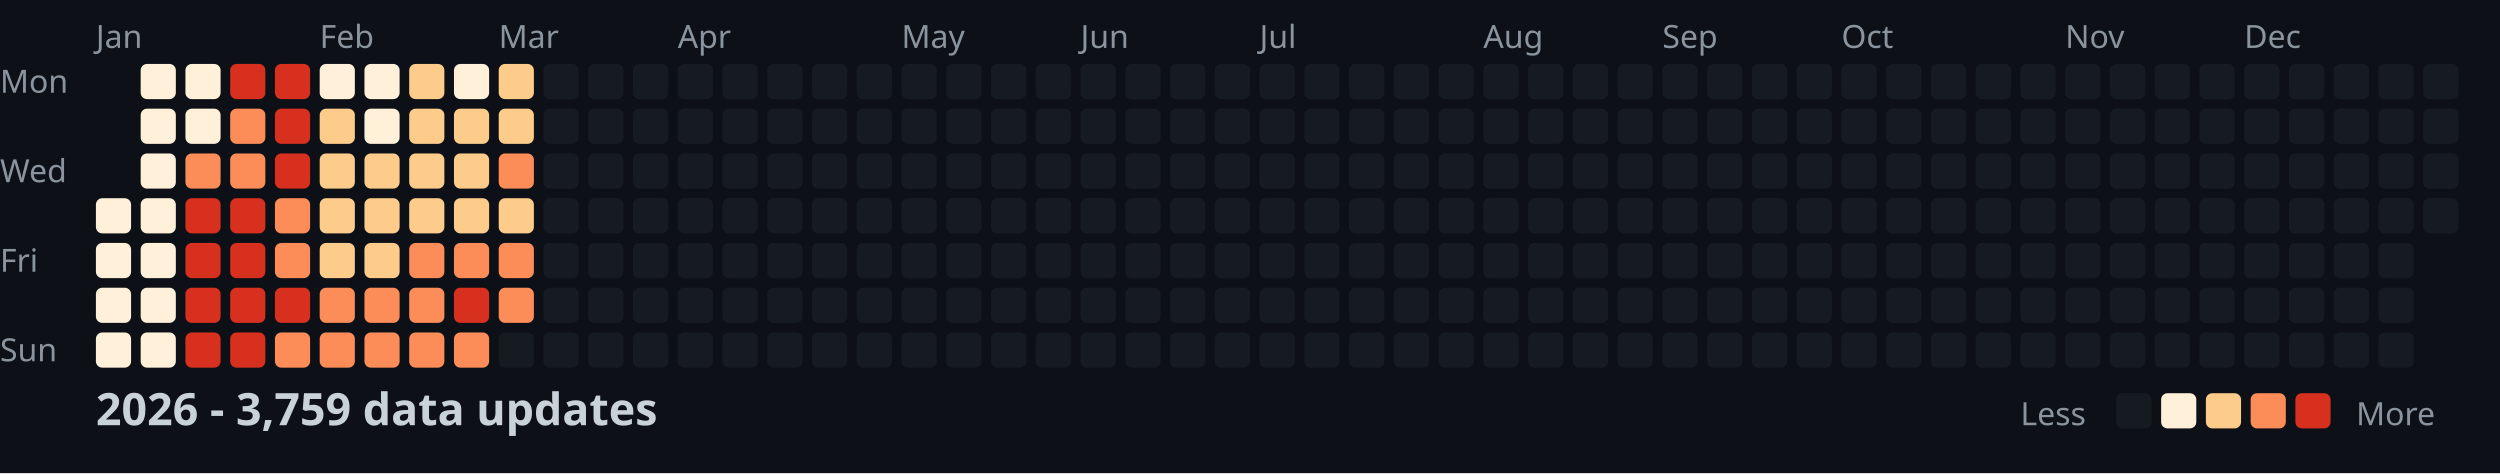
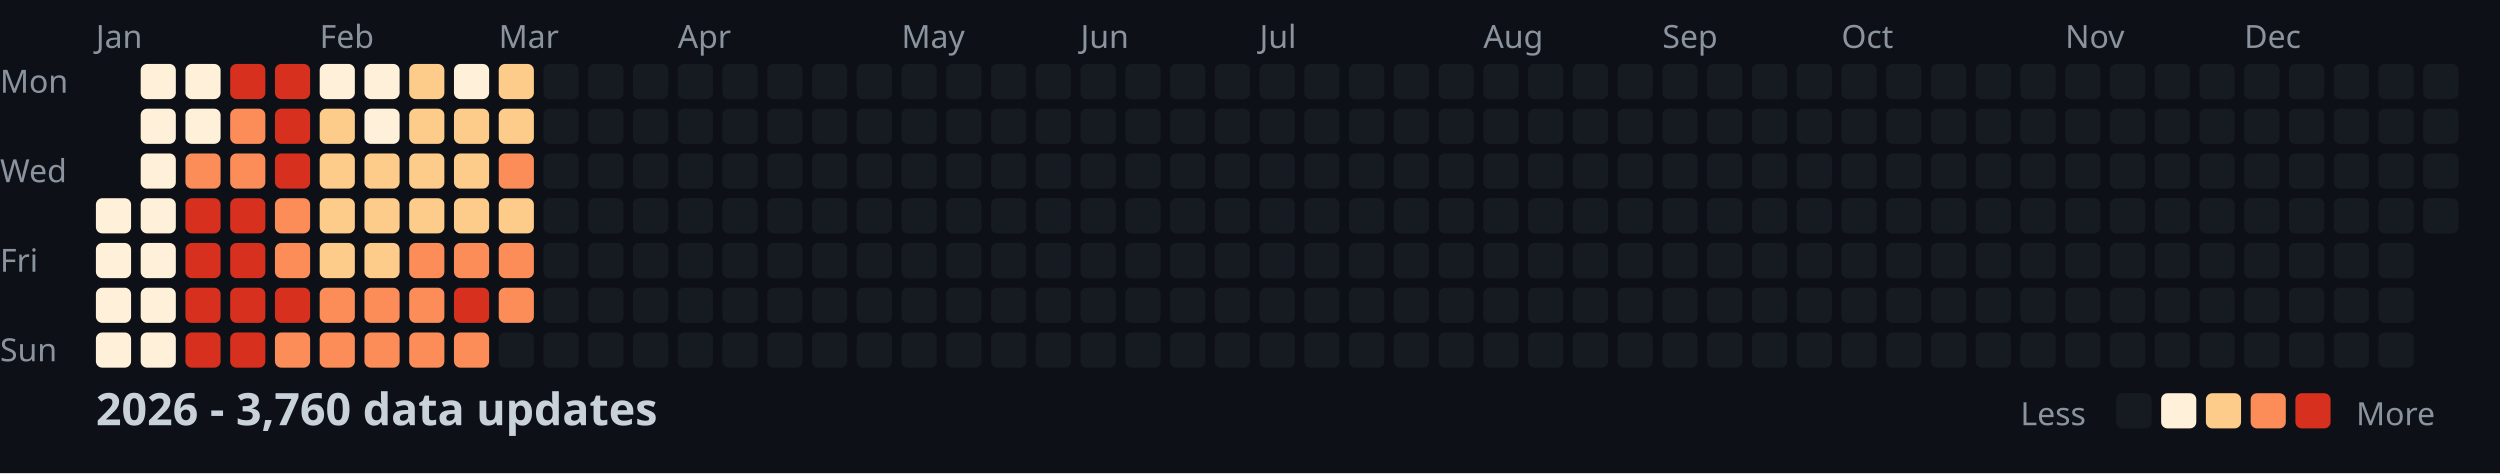
<svg xmlns="http://www.w3.org/2000/svg" width="782" height="148">
  <style>
    .month { font: 10px sans-serif; fill: #8b949e; }
    .day { font: 10px sans-serif; fill: #8b949e; }
    .title { font: bold 14px sans-serif; fill: #c9d1d9; }
    .legend { font: 10px sans-serif; fill: #8b949e; }
  </style>
  <rect width="100%" height="100%" fill="#0d1117" />
  <text x="0" y="29" class="day">Mon</text>
  <text x="0" y="57" class="day">Wed</text>
  <text x="0" y="85" class="day">Fri</text>
  <text x="0" y="113" class="day">Sun</text>
  <text x="30" y="15" class="month">Jan</text>
  <text x="100" y="15" class="month">Feb</text>
  <text x="156" y="15" class="month">Mar</text>
  <text x="212" y="15" class="month">Apr</text>
  <text x="282" y="15" class="month">May</text>
  <text x="338" y="15" class="month">Jun</text>
  <text x="394" y="15" class="month">Jul</text>
  <text x="464" y="15" class="month">Aug</text>
  <text x="520" y="15" class="month">Sep</text>
  <text x="576" y="15" class="month">Oct</text>
  <text x="646" y="15" class="month">Nov</text>
  <text x="702" y="15" class="month">Dec</text>
  <rect x="30" y="62" width="11" height="11" fill="#fef0d9" rx="2" />
  <rect x="30" y="76" width="11" height="11" fill="#fef0d9" rx="2" />
  <rect x="30" y="90" width="11" height="11" fill="#fef0d9" rx="2" />
  <rect x="30" y="104" width="11" height="11" fill="#fef0d9" rx="2" />
  <rect x="44" y="20" width="11" height="11" fill="#fef0d9" rx="2" />
  <rect x="44" y="34" width="11" height="11" fill="#fef0d9" rx="2" />
  <rect x="44" y="48" width="11" height="11" fill="#fef0d9" rx="2" />
  <rect x="44" y="62" width="11" height="11" fill="#fef0d9" rx="2" />
  <rect x="44" y="76" width="11" height="11" fill="#fef0d9" rx="2" />
  <rect x="44" y="90" width="11" height="11" fill="#fef0d9" rx="2" />
  <rect x="44" y="104" width="11" height="11" fill="#fef0d9" rx="2" />
  <rect x="58" y="20" width="11" height="11" fill="#fef0d9" rx="2" />
  <rect x="58" y="34" width="11" height="11" fill="#fef0d9" rx="2" />
  <rect x="58" y="48" width="11" height="11" fill="#fc8d59" rx="2" />
  <rect x="58" y="62" width="11" height="11" fill="#d7301f" rx="2" />
  <rect x="58" y="76" width="11" height="11" fill="#d7301f" rx="2" />
  <rect x="58" y="90" width="11" height="11" fill="#d7301f" rx="2" />
  <rect x="58" y="104" width="11" height="11" fill="#d7301f" rx="2" />
  <rect x="72" y="20" width="11" height="11" fill="#d7301f" rx="2" />
  <rect x="72" y="34" width="11" height="11" fill="#fc8d59" rx="2" />
  <rect x="72" y="48" width="11" height="11" fill="#fc8d59" rx="2" />
  <rect x="72" y="62" width="11" height="11" fill="#d7301f" rx="2" />
  <rect x="72" y="76" width="11" height="11" fill="#d7301f" rx="2" />
  <rect x="72" y="90" width="11" height="11" fill="#d7301f" rx="2" />
  <rect x="72" y="104" width="11" height="11" fill="#d7301f" rx="2" />
  <rect x="86" y="20" width="11" height="11" fill="#d7301f" rx="2" />
  <rect x="86" y="34" width="11" height="11" fill="#d7301f" rx="2" />
  <rect x="86" y="48" width="11" height="11" fill="#d7301f" rx="2" />
  <rect x="86" y="62" width="11" height="11" fill="#fc8d59" rx="2" />
  <rect x="86" y="76" width="11" height="11" fill="#fc8d59" rx="2" />
  <rect x="86" y="90" width="11" height="11" fill="#d7301f" rx="2" />
  <rect x="86" y="104" width="11" height="11" fill="#fc8d59" rx="2" />
  <rect x="100" y="20" width="11" height="11" fill="#fef0d9" rx="2" />
  <rect x="100" y="34" width="11" height="11" fill="#fdcc8a" rx="2" />
  <rect x="100" y="48" width="11" height="11" fill="#fdcc8a" rx="2" />
  <rect x="100" y="62" width="11" height="11" fill="#fdcc8a" rx="2" />
  <rect x="100" y="76" width="11" height="11" fill="#fdcc8a" rx="2" />
  <rect x="100" y="90" width="11" height="11" fill="#fc8d59" rx="2" />
  <rect x="100" y="104" width="11" height="11" fill="#fc8d59" rx="2" />
  <rect x="114" y="20" width="11" height="11" fill="#fef0d9" rx="2" />
  <rect x="114" y="34" width="11" height="11" fill="#fef0d9" rx="2" />
  <rect x="114" y="48" width="11" height="11" fill="#fdcc8a" rx="2" />
  <rect x="114" y="62" width="11" height="11" fill="#fdcc8a" rx="2" />
  <rect x="114" y="76" width="11" height="11" fill="#fdcc8a" rx="2" />
  <rect x="114" y="90" width="11" height="11" fill="#fc8d59" rx="2" />
  <rect x="114" y="104" width="11" height="11" fill="#fc8d59" rx="2" />
  <rect x="128" y="20" width="11" height="11" fill="#fdcc8a" rx="2" />
  <rect x="128" y="34" width="11" height="11" fill="#fdcc8a" rx="2" />
  <rect x="128" y="48" width="11" height="11" fill="#fdcc8a" rx="2" />
  <rect x="128" y="62" width="11" height="11" fill="#fdcc8a" rx="2" />
  <rect x="128" y="76" width="11" height="11" fill="#fc8d59" rx="2" />
  <rect x="128" y="90" width="11" height="11" fill="#fc8d59" rx="2" />
  <rect x="128" y="104" width="11" height="11" fill="#fc8d59" rx="2" />
  <rect x="142" y="20" width="11" height="11" fill="#fef0d9" rx="2" />
  <rect x="142" y="34" width="11" height="11" fill="#fdcc8a" rx="2" />
  <rect x="142" y="48" width="11" height="11" fill="#fdcc8a" rx="2" />
  <rect x="142" y="62" width="11" height="11" fill="#fdcc8a" rx="2" />
  <rect x="142" y="76" width="11" height="11" fill="#fc8d59" rx="2" />
  <rect x="142" y="90" width="11" height="11" fill="#d7301f" rx="2" />
  <rect x="142" y="104" width="11" height="11" fill="#fc8d59" rx="2" />
  <rect x="156" y="20" width="11" height="11" fill="#fdcc8a" rx="2" />
  <rect x="156" y="34" width="11" height="11" fill="#fdcc8a" rx="2" />
  <rect x="156" y="48" width="11" height="11" fill="#fc8d59" rx="2" />
  <rect x="156" y="62" width="11" height="11" fill="#fdcc8a" rx="2" />
  <rect x="156" y="76" width="11" height="11" fill="#fc8d59" rx="2" />
  <rect x="156" y="90" width="11" height="11" fill="#fc8d59" rx="2" />
  <rect x="156" y="104" width="11" height="11" fill="#161b22" rx="2" />
  <rect x="170" y="20" width="11" height="11" fill="#161b22" rx="2" />
  <rect x="170" y="34" width="11" height="11" fill="#161b22" rx="2" />
  <rect x="170" y="48" width="11" height="11" fill="#161b22" rx="2" />
  <rect x="170" y="62" width="11" height="11" fill="#161b22" rx="2" />
  <rect x="170" y="76" width="11" height="11" fill="#161b22" rx="2" />
  <rect x="170" y="90" width="11" height="11" fill="#161b22" rx="2" />
  <rect x="170" y="104" width="11" height="11" fill="#161b22" rx="2" />
  <rect x="184" y="20" width="11" height="11" fill="#161b22" rx="2" />
  <rect x="184" y="34" width="11" height="11" fill="#161b22" rx="2" />
  <rect x="184" y="48" width="11" height="11" fill="#161b22" rx="2" />
  <rect x="184" y="62" width="11" height="11" fill="#161b22" rx="2" />
  <rect x="184" y="76" width="11" height="11" fill="#161b22" rx="2" />
  <rect x="184" y="90" width="11" height="11" fill="#161b22" rx="2" />
  <rect x="184" y="104" width="11" height="11" fill="#161b22" rx="2" />
  <rect x="198" y="20" width="11" height="11" fill="#161b22" rx="2" />
  <rect x="198" y="34" width="11" height="11" fill="#161b22" rx="2" />
  <rect x="198" y="48" width="11" height="11" fill="#161b22" rx="2" />
  <rect x="198" y="62" width="11" height="11" fill="#161b22" rx="2" />
  <rect x="198" y="76" width="11" height="11" fill="#161b22" rx="2" />
  <rect x="198" y="90" width="11" height="11" fill="#161b22" rx="2" />
  <rect x="198" y="104" width="11" height="11" fill="#161b22" rx="2" />
  <rect x="212" y="20" width="11" height="11" fill="#161b22" rx="2" />
  <rect x="212" y="34" width="11" height="11" fill="#161b22" rx="2" />
  <rect x="212" y="48" width="11" height="11" fill="#161b22" rx="2" />
  <rect x="212" y="62" width="11" height="11" fill="#161b22" rx="2" />
  <rect x="212" y="76" width="11" height="11" fill="#161b22" rx="2" />
  <rect x="212" y="90" width="11" height="11" fill="#161b22" rx="2" />
  <rect x="212" y="104" width="11" height="11" fill="#161b22" rx="2" />
  <rect x="226" y="20" width="11" height="11" fill="#161b22" rx="2" />
  <rect x="226" y="34" width="11" height="11" fill="#161b22" rx="2" />
  <rect x="226" y="48" width="11" height="11" fill="#161b22" rx="2" />
  <rect x="226" y="62" width="11" height="11" fill="#161b22" rx="2" />
  <rect x="226" y="76" width="11" height="11" fill="#161b22" rx="2" />
  <rect x="226" y="90" width="11" height="11" fill="#161b22" rx="2" />
  <rect x="226" y="104" width="11" height="11" fill="#161b22" rx="2" />
  <rect x="240" y="20" width="11" height="11" fill="#161b22" rx="2" />
  <rect x="240" y="34" width="11" height="11" fill="#161b22" rx="2" />
  <rect x="240" y="48" width="11" height="11" fill="#161b22" rx="2" />
  <rect x="240" y="62" width="11" height="11" fill="#161b22" rx="2" />
  <rect x="240" y="76" width="11" height="11" fill="#161b22" rx="2" />
  <rect x="240" y="90" width="11" height="11" fill="#161b22" rx="2" />
  <rect x="240" y="104" width="11" height="11" fill="#161b22" rx="2" />
  <rect x="254" y="20" width="11" height="11" fill="#161b22" rx="2" />
  <rect x="254" y="34" width="11" height="11" fill="#161b22" rx="2" />
  <rect x="254" y="48" width="11" height="11" fill="#161b22" rx="2" />
  <rect x="254" y="62" width="11" height="11" fill="#161b22" rx="2" />
  <rect x="254" y="76" width="11" height="11" fill="#161b22" rx="2" />
  <rect x="254" y="90" width="11" height="11" fill="#161b22" rx="2" />
  <rect x="254" y="104" width="11" height="11" fill="#161b22" rx="2" />
  <rect x="268" y="20" width="11" height="11" fill="#161b22" rx="2" />
  <rect x="268" y="34" width="11" height="11" fill="#161b22" rx="2" />
  <rect x="268" y="48" width="11" height="11" fill="#161b22" rx="2" />
  <rect x="268" y="62" width="11" height="11" fill="#161b22" rx="2" />
  <rect x="268" y="76" width="11" height="11" fill="#161b22" rx="2" />
  <rect x="268" y="90" width="11" height="11" fill="#161b22" rx="2" />
  <rect x="268" y="104" width="11" height="11" fill="#161b22" rx="2" />
  <rect x="282" y="20" width="11" height="11" fill="#161b22" rx="2" />
  <rect x="282" y="34" width="11" height="11" fill="#161b22" rx="2" />
  <rect x="282" y="48" width="11" height="11" fill="#161b22" rx="2" />
  <rect x="282" y="62" width="11" height="11" fill="#161b22" rx="2" />
  <rect x="282" y="76" width="11" height="11" fill="#161b22" rx="2" />
  <rect x="282" y="90" width="11" height="11" fill="#161b22" rx="2" />
  <rect x="282" y="104" width="11" height="11" fill="#161b22" rx="2" />
  <rect x="296" y="20" width="11" height="11" fill="#161b22" rx="2" />
  <rect x="296" y="34" width="11" height="11" fill="#161b22" rx="2" />
  <rect x="296" y="48" width="11" height="11" fill="#161b22" rx="2" />
  <rect x="296" y="62" width="11" height="11" fill="#161b22" rx="2" />
  <rect x="296" y="76" width="11" height="11" fill="#161b22" rx="2" />
  <rect x="296" y="90" width="11" height="11" fill="#161b22" rx="2" />
  <rect x="296" y="104" width="11" height="11" fill="#161b22" rx="2" />
  <rect x="310" y="20" width="11" height="11" fill="#161b22" rx="2" />
  <rect x="310" y="34" width="11" height="11" fill="#161b22" rx="2" />
  <rect x="310" y="48" width="11" height="11" fill="#161b22" rx="2" />
  <rect x="310" y="62" width="11" height="11" fill="#161b22" rx="2" />
  <rect x="310" y="76" width="11" height="11" fill="#161b22" rx="2" />
  <rect x="310" y="90" width="11" height="11" fill="#161b22" rx="2" />
  <rect x="310" y="104" width="11" height="11" fill="#161b22" rx="2" />
  <rect x="324" y="20" width="11" height="11" fill="#161b22" rx="2" />
  <rect x="324" y="34" width="11" height="11" fill="#161b22" rx="2" />
  <rect x="324" y="48" width="11" height="11" fill="#161b22" rx="2" />
  <rect x="324" y="62" width="11" height="11" fill="#161b22" rx="2" />
  <rect x="324" y="76" width="11" height="11" fill="#161b22" rx="2" />
  <rect x="324" y="90" width="11" height="11" fill="#161b22" rx="2" />
  <rect x="324" y="104" width="11" height="11" fill="#161b22" rx="2" />
  <rect x="338" y="20" width="11" height="11" fill="#161b22" rx="2" />
  <rect x="338" y="34" width="11" height="11" fill="#161b22" rx="2" />
  <rect x="338" y="48" width="11" height="11" fill="#161b22" rx="2" />
  <rect x="338" y="62" width="11" height="11" fill="#161b22" rx="2" />
  <rect x="338" y="76" width="11" height="11" fill="#161b22" rx="2" />
  <rect x="338" y="90" width="11" height="11" fill="#161b22" rx="2" />
  <rect x="338" y="104" width="11" height="11" fill="#161b22" rx="2" />
  <rect x="352" y="20" width="11" height="11" fill="#161b22" rx="2" />
  <rect x="352" y="34" width="11" height="11" fill="#161b22" rx="2" />
  <rect x="352" y="48" width="11" height="11" fill="#161b22" rx="2" />
  <rect x="352" y="62" width="11" height="11" fill="#161b22" rx="2" />
  <rect x="352" y="76" width="11" height="11" fill="#161b22" rx="2" />
  <rect x="352" y="90" width="11" height="11" fill="#161b22" rx="2" />
  <rect x="352" y="104" width="11" height="11" fill="#161b22" rx="2" />
  <rect x="366" y="20" width="11" height="11" fill="#161b22" rx="2" />
  <rect x="366" y="34" width="11" height="11" fill="#161b22" rx="2" />
  <rect x="366" y="48" width="11" height="11" fill="#161b22" rx="2" />
  <rect x="366" y="62" width="11" height="11" fill="#161b22" rx="2" />
  <rect x="366" y="76" width="11" height="11" fill="#161b22" rx="2" />
  <rect x="366" y="90" width="11" height="11" fill="#161b22" rx="2" />
  <rect x="366" y="104" width="11" height="11" fill="#161b22" rx="2" />
  <rect x="380" y="20" width="11" height="11" fill="#161b22" rx="2" />
  <rect x="380" y="34" width="11" height="11" fill="#161b22" rx="2" />
  <rect x="380" y="48" width="11" height="11" fill="#161b22" rx="2" />
  <rect x="380" y="62" width="11" height="11" fill="#161b22" rx="2" />
  <rect x="380" y="76" width="11" height="11" fill="#161b22" rx="2" />
  <rect x="380" y="90" width="11" height="11" fill="#161b22" rx="2" />
  <rect x="380" y="104" width="11" height="11" fill="#161b22" rx="2" />
  <rect x="394" y="20" width="11" height="11" fill="#161b22" rx="2" />
  <rect x="394" y="34" width="11" height="11" fill="#161b22" rx="2" />
  <rect x="394" y="48" width="11" height="11" fill="#161b22" rx="2" />
  <rect x="394" y="62" width="11" height="11" fill="#161b22" rx="2" />
  <rect x="394" y="76" width="11" height="11" fill="#161b22" rx="2" />
  <rect x="394" y="90" width="11" height="11" fill="#161b22" rx="2" />
  <rect x="394" y="104" width="11" height="11" fill="#161b22" rx="2" />
  <rect x="408" y="20" width="11" height="11" fill="#161b22" rx="2" />
  <rect x="408" y="34" width="11" height="11" fill="#161b22" rx="2" />
  <rect x="408" y="48" width="11" height="11" fill="#161b22" rx="2" />
  <rect x="408" y="62" width="11" height="11" fill="#161b22" rx="2" />
  <rect x="408" y="76" width="11" height="11" fill="#161b22" rx="2" />
  <rect x="408" y="90" width="11" height="11" fill="#161b22" rx="2" />
  <rect x="408" y="104" width="11" height="11" fill="#161b22" rx="2" />
  <rect x="422" y="20" width="11" height="11" fill="#161b22" rx="2" />
  <rect x="422" y="34" width="11" height="11" fill="#161b22" rx="2" />
  <rect x="422" y="48" width="11" height="11" fill="#161b22" rx="2" />
  <rect x="422" y="62" width="11" height="11" fill="#161b22" rx="2" />
  <rect x="422" y="76" width="11" height="11" fill="#161b22" rx="2" />
  <rect x="422" y="90" width="11" height="11" fill="#161b22" rx="2" />
  <rect x="422" y="104" width="11" height="11" fill="#161b22" rx="2" />
  <rect x="436" y="20" width="11" height="11" fill="#161b22" rx="2" />
  <rect x="436" y="34" width="11" height="11" fill="#161b22" rx="2" />
  <rect x="436" y="48" width="11" height="11" fill="#161b22" rx="2" />
  <rect x="436" y="62" width="11" height="11" fill="#161b22" rx="2" />
  <rect x="436" y="76" width="11" height="11" fill="#161b22" rx="2" />
  <rect x="436" y="90" width="11" height="11" fill="#161b22" rx="2" />
  <rect x="436" y="104" width="11" height="11" fill="#161b22" rx="2" />
  <rect x="450" y="20" width="11" height="11" fill="#161b22" rx="2" />
  <rect x="450" y="34" width="11" height="11" fill="#161b22" rx="2" />
  <rect x="450" y="48" width="11" height="11" fill="#161b22" rx="2" />
  <rect x="450" y="62" width="11" height="11" fill="#161b22" rx="2" />
  <rect x="450" y="76" width="11" height="11" fill="#161b22" rx="2" />
  <rect x="450" y="90" width="11" height="11" fill="#161b22" rx="2" />
  <rect x="450" y="104" width="11" height="11" fill="#161b22" rx="2" />
  <rect x="464" y="20" width="11" height="11" fill="#161b22" rx="2" />
  <rect x="464" y="34" width="11" height="11" fill="#161b22" rx="2" />
  <rect x="464" y="48" width="11" height="11" fill="#161b22" rx="2" />
  <rect x="464" y="62" width="11" height="11" fill="#161b22" rx="2" />
  <rect x="464" y="76" width="11" height="11" fill="#161b22" rx="2" />
  <rect x="464" y="90" width="11" height="11" fill="#161b22" rx="2" />
  <rect x="464" y="104" width="11" height="11" fill="#161b22" rx="2" />
  <rect x="478" y="20" width="11" height="11" fill="#161b22" rx="2" />
  <rect x="478" y="34" width="11" height="11" fill="#161b22" rx="2" />
  <rect x="478" y="48" width="11" height="11" fill="#161b22" rx="2" />
  <rect x="478" y="62" width="11" height="11" fill="#161b22" rx="2" />
  <rect x="478" y="76" width="11" height="11" fill="#161b22" rx="2" />
  <rect x="478" y="90" width="11" height="11" fill="#161b22" rx="2" />
  <rect x="478" y="104" width="11" height="11" fill="#161b22" rx="2" />
  <rect x="492" y="20" width="11" height="11" fill="#161b22" rx="2" />
  <rect x="492" y="34" width="11" height="11" fill="#161b22" rx="2" />
  <rect x="492" y="48" width="11" height="11" fill="#161b22" rx="2" />
  <rect x="492" y="62" width="11" height="11" fill="#161b22" rx="2" />
  <rect x="492" y="76" width="11" height="11" fill="#161b22" rx="2" />
  <rect x="492" y="90" width="11" height="11" fill="#161b22" rx="2" />
  <rect x="492" y="104" width="11" height="11" fill="#161b22" rx="2" />
  <rect x="506" y="20" width="11" height="11" fill="#161b22" rx="2" />
  <rect x="506" y="34" width="11" height="11" fill="#161b22" rx="2" />
  <rect x="506" y="48" width="11" height="11" fill="#161b22" rx="2" />
  <rect x="506" y="62" width="11" height="11" fill="#161b22" rx="2" />
  <rect x="506" y="76" width="11" height="11" fill="#161b22" rx="2" />
  <rect x="506" y="90" width="11" height="11" fill="#161b22" rx="2" />
  <rect x="506" y="104" width="11" height="11" fill="#161b22" rx="2" />
  <rect x="520" y="20" width="11" height="11" fill="#161b22" rx="2" />
  <rect x="520" y="34" width="11" height="11" fill="#161b22" rx="2" />
  <rect x="520" y="48" width="11" height="11" fill="#161b22" rx="2" />
  <rect x="520" y="62" width="11" height="11" fill="#161b22" rx="2" />
  <rect x="520" y="76" width="11" height="11" fill="#161b22" rx="2" />
  <rect x="520" y="90" width="11" height="11" fill="#161b22" rx="2" />
  <rect x="520" y="104" width="11" height="11" fill="#161b22" rx="2" />
  <rect x="534" y="20" width="11" height="11" fill="#161b22" rx="2" />
  <rect x="534" y="34" width="11" height="11" fill="#161b22" rx="2" />
  <rect x="534" y="48" width="11" height="11" fill="#161b22" rx="2" />
  <rect x="534" y="62" width="11" height="11" fill="#161b22" rx="2" />
  <rect x="534" y="76" width="11" height="11" fill="#161b22" rx="2" />
  <rect x="534" y="90" width="11" height="11" fill="#161b22" rx="2" />
  <rect x="534" y="104" width="11" height="11" fill="#161b22" rx="2" />
  <rect x="548" y="20" width="11" height="11" fill="#161b22" rx="2" />
  <rect x="548" y="34" width="11" height="11" fill="#161b22" rx="2" />
  <rect x="548" y="48" width="11" height="11" fill="#161b22" rx="2" />
  <rect x="548" y="62" width="11" height="11" fill="#161b22" rx="2" />
  <rect x="548" y="76" width="11" height="11" fill="#161b22" rx="2" />
  <rect x="548" y="90" width="11" height="11" fill="#161b22" rx="2" />
  <rect x="548" y="104" width="11" height="11" fill="#161b22" rx="2" />
  <rect x="562" y="20" width="11" height="11" fill="#161b22" rx="2" />
  <rect x="562" y="34" width="11" height="11" fill="#161b22" rx="2" />
  <rect x="562" y="48" width="11" height="11" fill="#161b22" rx="2" />
  <rect x="562" y="62" width="11" height="11" fill="#161b22" rx="2" />
  <rect x="562" y="76" width="11" height="11" fill="#161b22" rx="2" />
  <rect x="562" y="90" width="11" height="11" fill="#161b22" rx="2" />
  <rect x="562" y="104" width="11" height="11" fill="#161b22" rx="2" />
  <rect x="576" y="20" width="11" height="11" fill="#161b22" rx="2" />
  <rect x="576" y="34" width="11" height="11" fill="#161b22" rx="2" />
  <rect x="576" y="48" width="11" height="11" fill="#161b22" rx="2" />
  <rect x="576" y="62" width="11" height="11" fill="#161b22" rx="2" />
  <rect x="576" y="76" width="11" height="11" fill="#161b22" rx="2" />
  <rect x="576" y="90" width="11" height="11" fill="#161b22" rx="2" />
  <rect x="576" y="104" width="11" height="11" fill="#161b22" rx="2" />
  <rect x="590" y="20" width="11" height="11" fill="#161b22" rx="2" />
  <rect x="590" y="34" width="11" height="11" fill="#161b22" rx="2" />
  <rect x="590" y="48" width="11" height="11" fill="#161b22" rx="2" />
  <rect x="590" y="62" width="11" height="11" fill="#161b22" rx="2" />
  <rect x="590" y="76" width="11" height="11" fill="#161b22" rx="2" />
  <rect x="590" y="90" width="11" height="11" fill="#161b22" rx="2" />
  <rect x="590" y="104" width="11" height="11" fill="#161b22" rx="2" />
  <rect x="604" y="20" width="11" height="11" fill="#161b22" rx="2" />
  <rect x="604" y="34" width="11" height="11" fill="#161b22" rx="2" />
  <rect x="604" y="48" width="11" height="11" fill="#161b22" rx="2" />
  <rect x="604" y="62" width="11" height="11" fill="#161b22" rx="2" />
  <rect x="604" y="76" width="11" height="11" fill="#161b22" rx="2" />
  <rect x="604" y="90" width="11" height="11" fill="#161b22" rx="2" />
  <rect x="604" y="104" width="11" height="11" fill="#161b22" rx="2" />
  <rect x="618" y="20" width="11" height="11" fill="#161b22" rx="2" />
  <rect x="618" y="34" width="11" height="11" fill="#161b22" rx="2" />
  <rect x="618" y="48" width="11" height="11" fill="#161b22" rx="2" />
  <rect x="618" y="62" width="11" height="11" fill="#161b22" rx="2" />
  <rect x="618" y="76" width="11" height="11" fill="#161b22" rx="2" />
  <rect x="618" y="90" width="11" height="11" fill="#161b22" rx="2" />
  <rect x="618" y="104" width="11" height="11" fill="#161b22" rx="2" />
  <rect x="632" y="20" width="11" height="11" fill="#161b22" rx="2" />
  <rect x="632" y="34" width="11" height="11" fill="#161b22" rx="2" />
  <rect x="632" y="48" width="11" height="11" fill="#161b22" rx="2" />
  <rect x="632" y="62" width="11" height="11" fill="#161b22" rx="2" />
  <rect x="632" y="76" width="11" height="11" fill="#161b22" rx="2" />
  <rect x="632" y="90" width="11" height="11" fill="#161b22" rx="2" />
  <rect x="632" y="104" width="11" height="11" fill="#161b22" rx="2" />
  <rect x="646" y="20" width="11" height="11" fill="#161b22" rx="2" />
  <rect x="646" y="34" width="11" height="11" fill="#161b22" rx="2" />
  <rect x="646" y="48" width="11" height="11" fill="#161b22" rx="2" />
  <rect x="646" y="62" width="11" height="11" fill="#161b22" rx="2" />
  <rect x="646" y="76" width="11" height="11" fill="#161b22" rx="2" />
  <rect x="646" y="90" width="11" height="11" fill="#161b22" rx="2" />
  <rect x="646" y="104" width="11" height="11" fill="#161b22" rx="2" />
  <rect x="660" y="20" width="11" height="11" fill="#161b22" rx="2" />
  <rect x="660" y="34" width="11" height="11" fill="#161b22" rx="2" />
  <rect x="660" y="48" width="11" height="11" fill="#161b22" rx="2" />
  <rect x="660" y="62" width="11" height="11" fill="#161b22" rx="2" />
  <rect x="660" y="76" width="11" height="11" fill="#161b22" rx="2" />
  <rect x="660" y="90" width="11" height="11" fill="#161b22" rx="2" />
  <rect x="660" y="104" width="11" height="11" fill="#161b22" rx="2" />
  <rect x="674" y="20" width="11" height="11" fill="#161b22" rx="2" />
  <rect x="674" y="34" width="11" height="11" fill="#161b22" rx="2" />
  <rect x="674" y="48" width="11" height="11" fill="#161b22" rx="2" />
  <rect x="674" y="62" width="11" height="11" fill="#161b22" rx="2" />
  <rect x="674" y="76" width="11" height="11" fill="#161b22" rx="2" />
  <rect x="674" y="90" width="11" height="11" fill="#161b22" rx="2" />
  <rect x="674" y="104" width="11" height="11" fill="#161b22" rx="2" />
  <rect x="688" y="20" width="11" height="11" fill="#161b22" rx="2" />
  <rect x="688" y="34" width="11" height="11" fill="#161b22" rx="2" />
  <rect x="688" y="48" width="11" height="11" fill="#161b22" rx="2" />
  <rect x="688" y="62" width="11" height="11" fill="#161b22" rx="2" />
  <rect x="688" y="76" width="11" height="11" fill="#161b22" rx="2" />
  <rect x="688" y="90" width="11" height="11" fill="#161b22" rx="2" />
  <rect x="688" y="104" width="11" height="11" fill="#161b22" rx="2" />
  <rect x="702" y="20" width="11" height="11" fill="#161b22" rx="2" />
  <rect x="702" y="34" width="11" height="11" fill="#161b22" rx="2" />
  <rect x="702" y="48" width="11" height="11" fill="#161b22" rx="2" />
  <rect x="702" y="62" width="11" height="11" fill="#161b22" rx="2" />
  <rect x="702" y="76" width="11" height="11" fill="#161b22" rx="2" />
  <rect x="702" y="90" width="11" height="11" fill="#161b22" rx="2" />
  <rect x="702" y="104" width="11" height="11" fill="#161b22" rx="2" />
  <rect x="716" y="20" width="11" height="11" fill="#161b22" rx="2" />
  <rect x="716" y="34" width="11" height="11" fill="#161b22" rx="2" />
  <rect x="716" y="48" width="11" height="11" fill="#161b22" rx="2" />
  <rect x="716" y="62" width="11" height="11" fill="#161b22" rx="2" />
  <rect x="716" y="76" width="11" height="11" fill="#161b22" rx="2" />
  <rect x="716" y="90" width="11" height="11" fill="#161b22" rx="2" />
  <rect x="716" y="104" width="11" height="11" fill="#161b22" rx="2" />
  <rect x="730" y="20" width="11" height="11" fill="#161b22" rx="2" />
  <rect x="730" y="34" width="11" height="11" fill="#161b22" rx="2" />
  <rect x="730" y="48" width="11" height="11" fill="#161b22" rx="2" />
  <rect x="730" y="62" width="11" height="11" fill="#161b22" rx="2" />
  <rect x="730" y="76" width="11" height="11" fill="#161b22" rx="2" />
  <rect x="730" y="90" width="11" height="11" fill="#161b22" rx="2" />
  <rect x="730" y="104" width="11" height="11" fill="#161b22" rx="2" />
  <rect x="744" y="20" width="11" height="11" fill="#161b22" rx="2" />
  <rect x="744" y="34" width="11" height="11" fill="#161b22" rx="2" />
  <rect x="744" y="48" width="11" height="11" fill="#161b22" rx="2" />
  <rect x="744" y="62" width="11" height="11" fill="#161b22" rx="2" />
  <rect x="744" y="76" width="11" height="11" fill="#161b22" rx="2" />
  <rect x="744" y="90" width="11" height="11" fill="#161b22" rx="2" />
  <rect x="744" y="104" width="11" height="11" fill="#161b22" rx="2" />
  <rect x="758" y="20" width="11" height="11" fill="#161b22" rx="2" />
  <rect x="758" y="34" width="11" height="11" fill="#161b22" rx="2" />
  <rect x="758" y="48" width="11" height="11" fill="#161b22" rx="2" />
  <rect x="758" y="62" width="11" height="11" fill="#161b22" rx="2" />
-   <text x="30" y="133" class="title">2026 - 3,759 data updates</text>
+   <text x="30" y="133" class="title">2026 - 3,760 data updates</text>
  <text x="632" y="133" class="legend">Less</text>
  <rect x="662" y="123" width="11" height="11" fill="#161b22" rx="2" />
  <rect x="676" y="123" width="11" height="11" fill="#fef0d9" rx="2" />
  <rect x="690" y="123" width="11" height="11" fill="#fdcc8a" rx="2" />
  <rect x="704" y="123" width="11" height="11" fill="#fc8d59" rx="2" />
  <rect x="718" y="123" width="11" height="11" fill="#d7301f" rx="2" />
  <text x="737" y="133" class="legend">More</text>
</svg>
